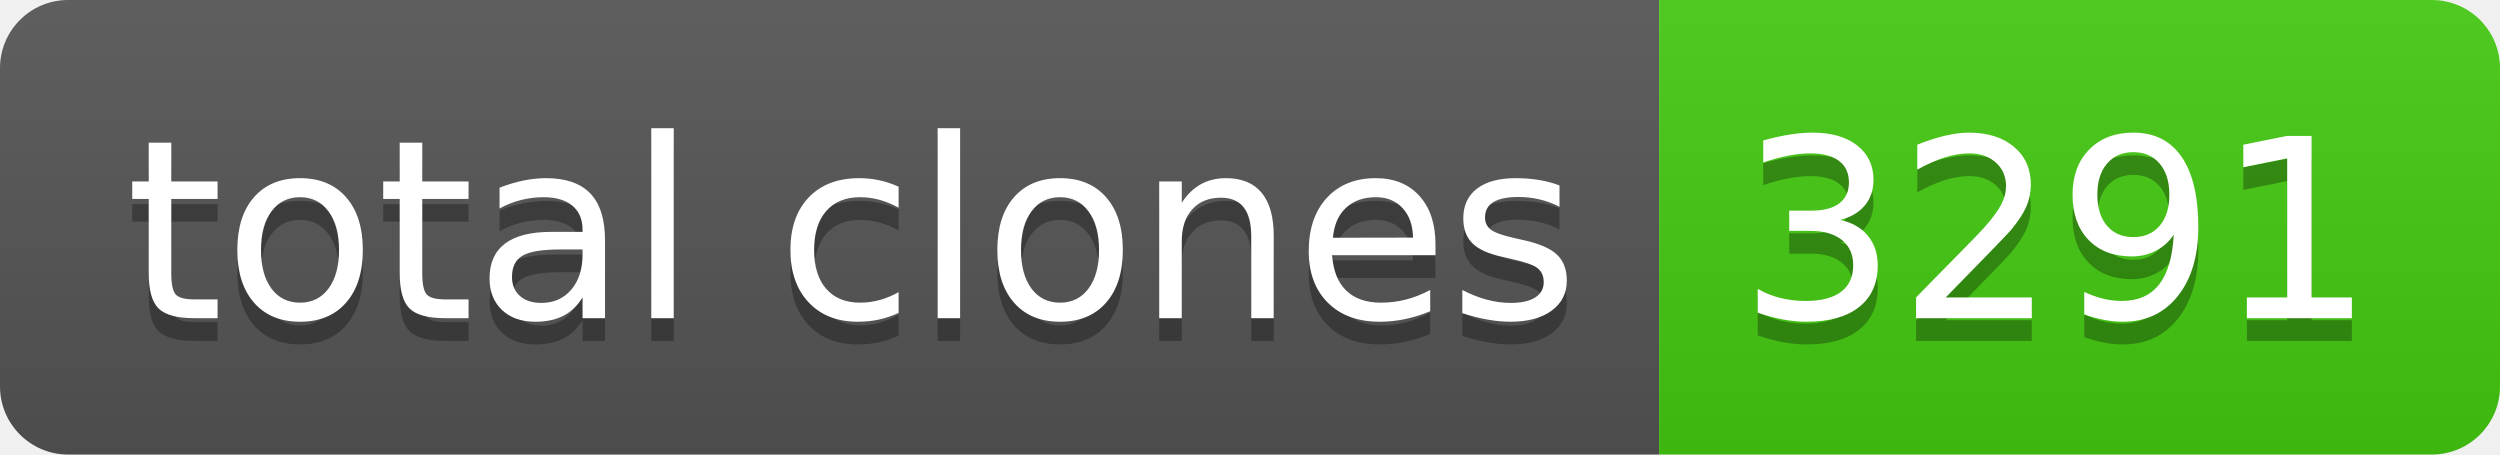
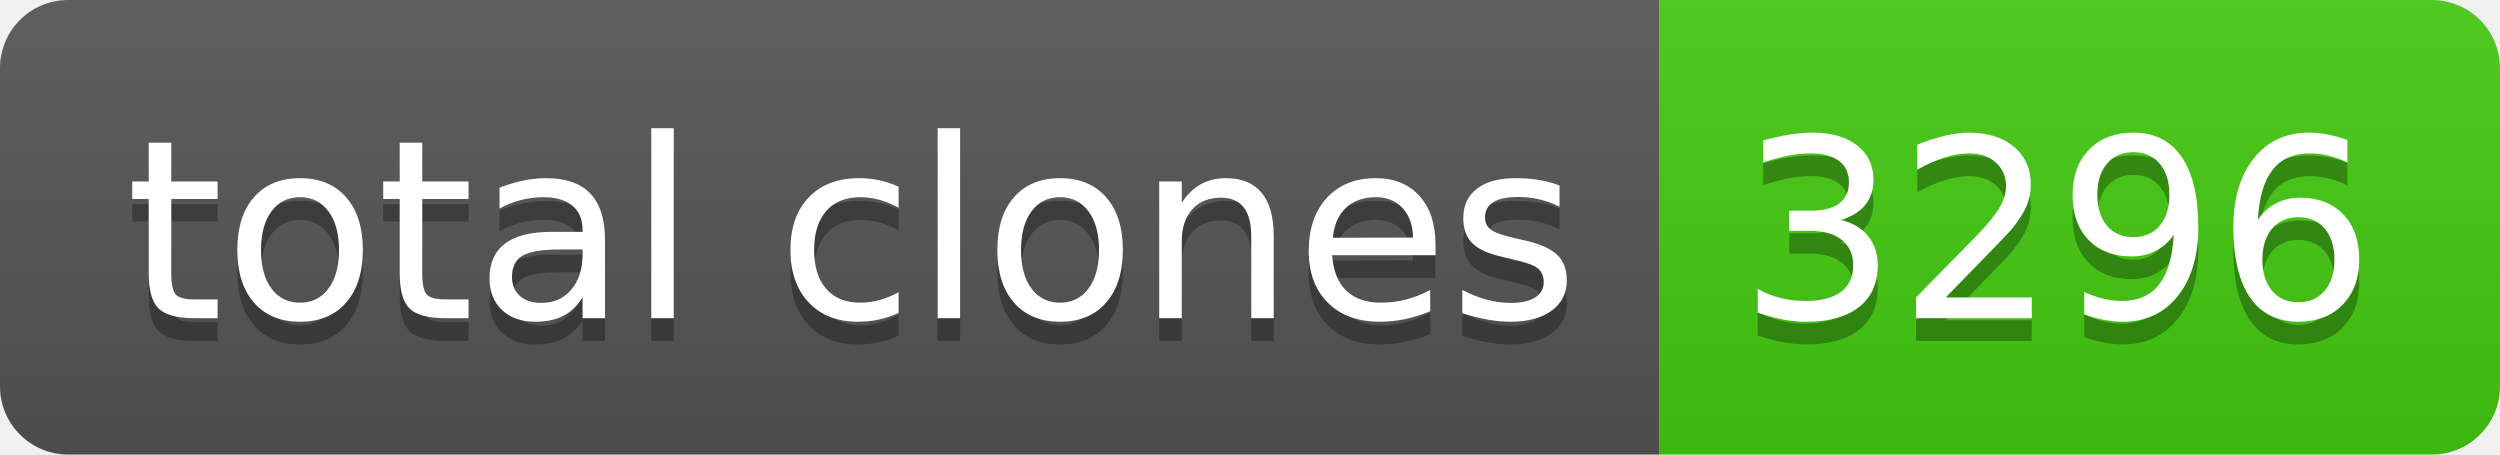
- <svg xmlns="http://www.w3.org/2000/svg" width="110" height="20" role="img" aria-label="total clones: 3291">
+ <svg xmlns="http://www.w3.org/2000/svg" width="110" height="20" role="img" aria-label="total clones: 3296">
  <linearGradient id="s" x2="0" y2="100%">
    <stop offset="0" stop-color="#bbb" stop-opacity=".1" />
    <stop offset="1" stop-opacity=".1" />
  </linearGradient>
  <clipPath id="r">
    <rect width="110" height="20" rx="3" fill="#fff" />
  </clipPath>
  <g clip-path="url(#r)">
    <rect width="73" height="20" fill="#555" />
    <rect x="73" width="37" height="20" fill="#4c1" />
    <rect width="110" height="20" fill="url(#s)" />
  </g>
  <g fill="#fff" text-anchor="middle" font-family="Verdana,Geneva,DejaVu Sans,sans-serif" text-rendering="geometricPrecision" font-size="110">
    <text aria-hidden="true" x="375" y="150" fill="#010101" fill-opacity=".3" transform="scale(.1)" textLength="630">total clones</text>
    <text x="375" y="140" transform="scale(.1)" fill="#fff" textLength="630">total clones</text>
-     <text aria-hidden="true" x="905" y="150" fill="#010101" fill-opacity=".3" transform="scale(.1)" textLength="270">3291</text>
-     <text x="905" y="140" transform="scale(.1)" fill="#fff" textLength="270">3291</text>
+     <text aria-hidden="true" x="905" y="150" fill="#010101" fill-opacity=".3" transform="scale(.1)" textLength="270">3296</text>
+     <text x="905" y="140" transform="scale(.1)" fill="#fff" textLength="270">3296</text>
  </g>
</svg>
